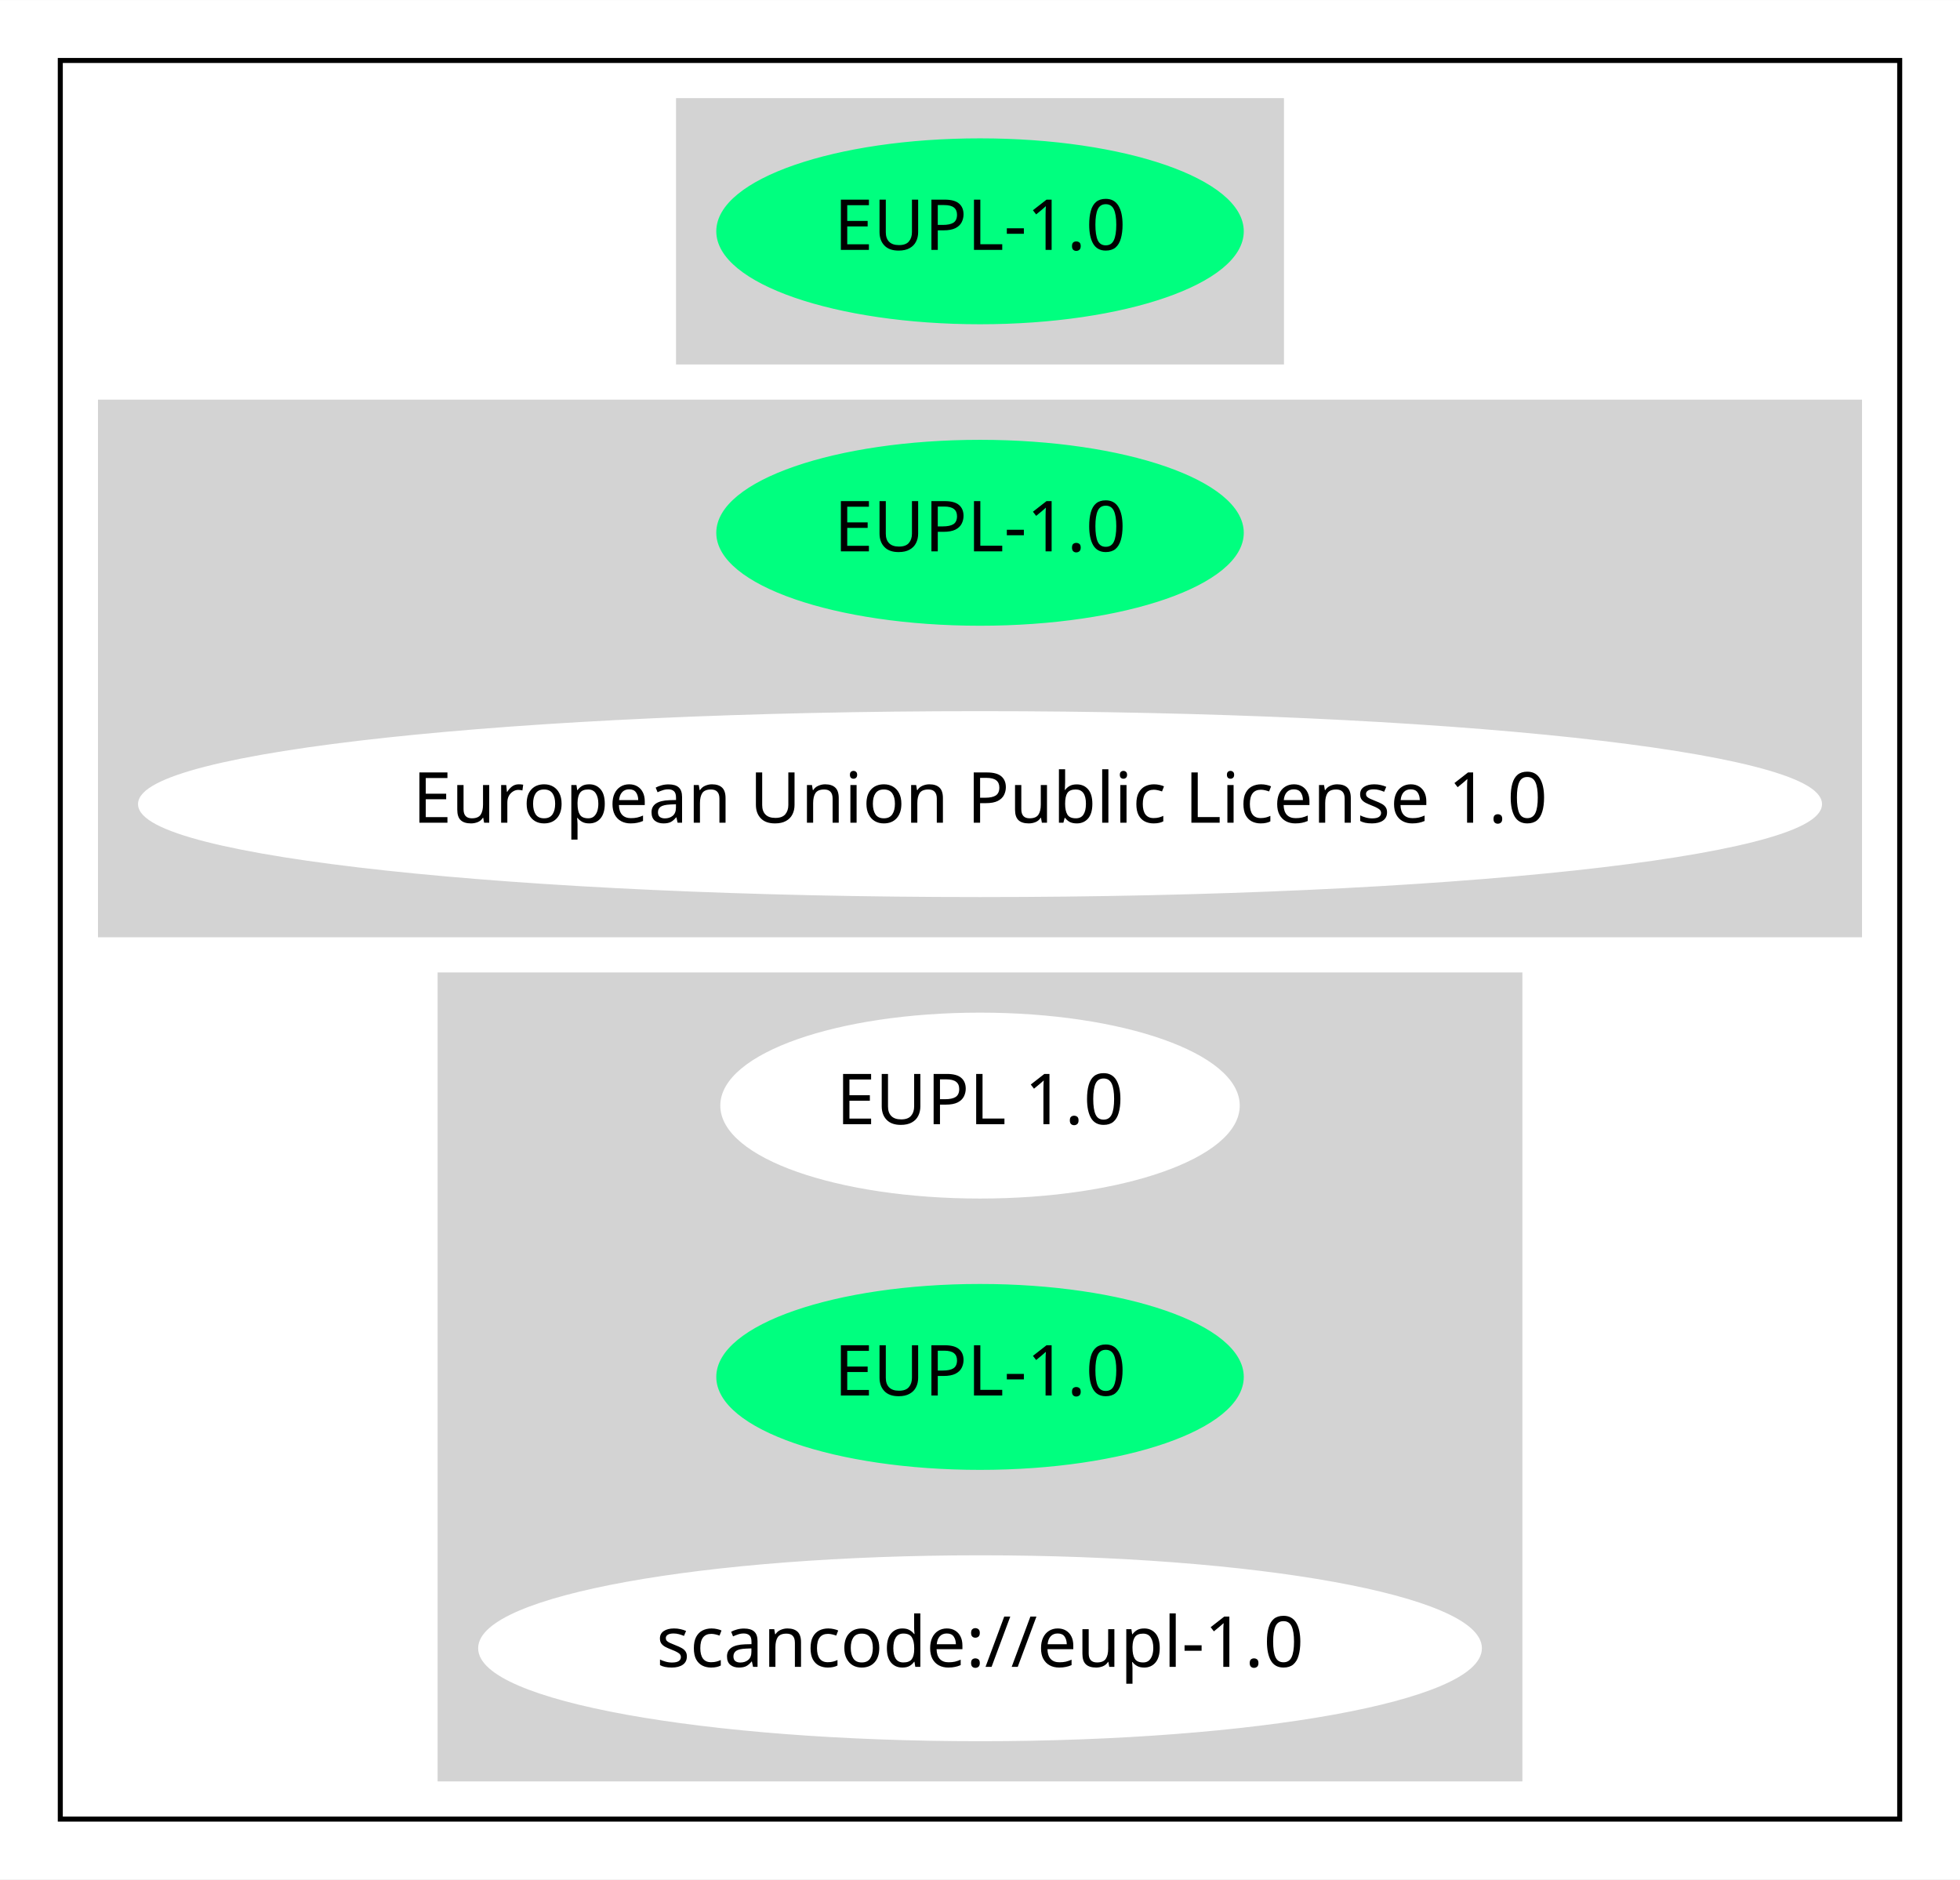
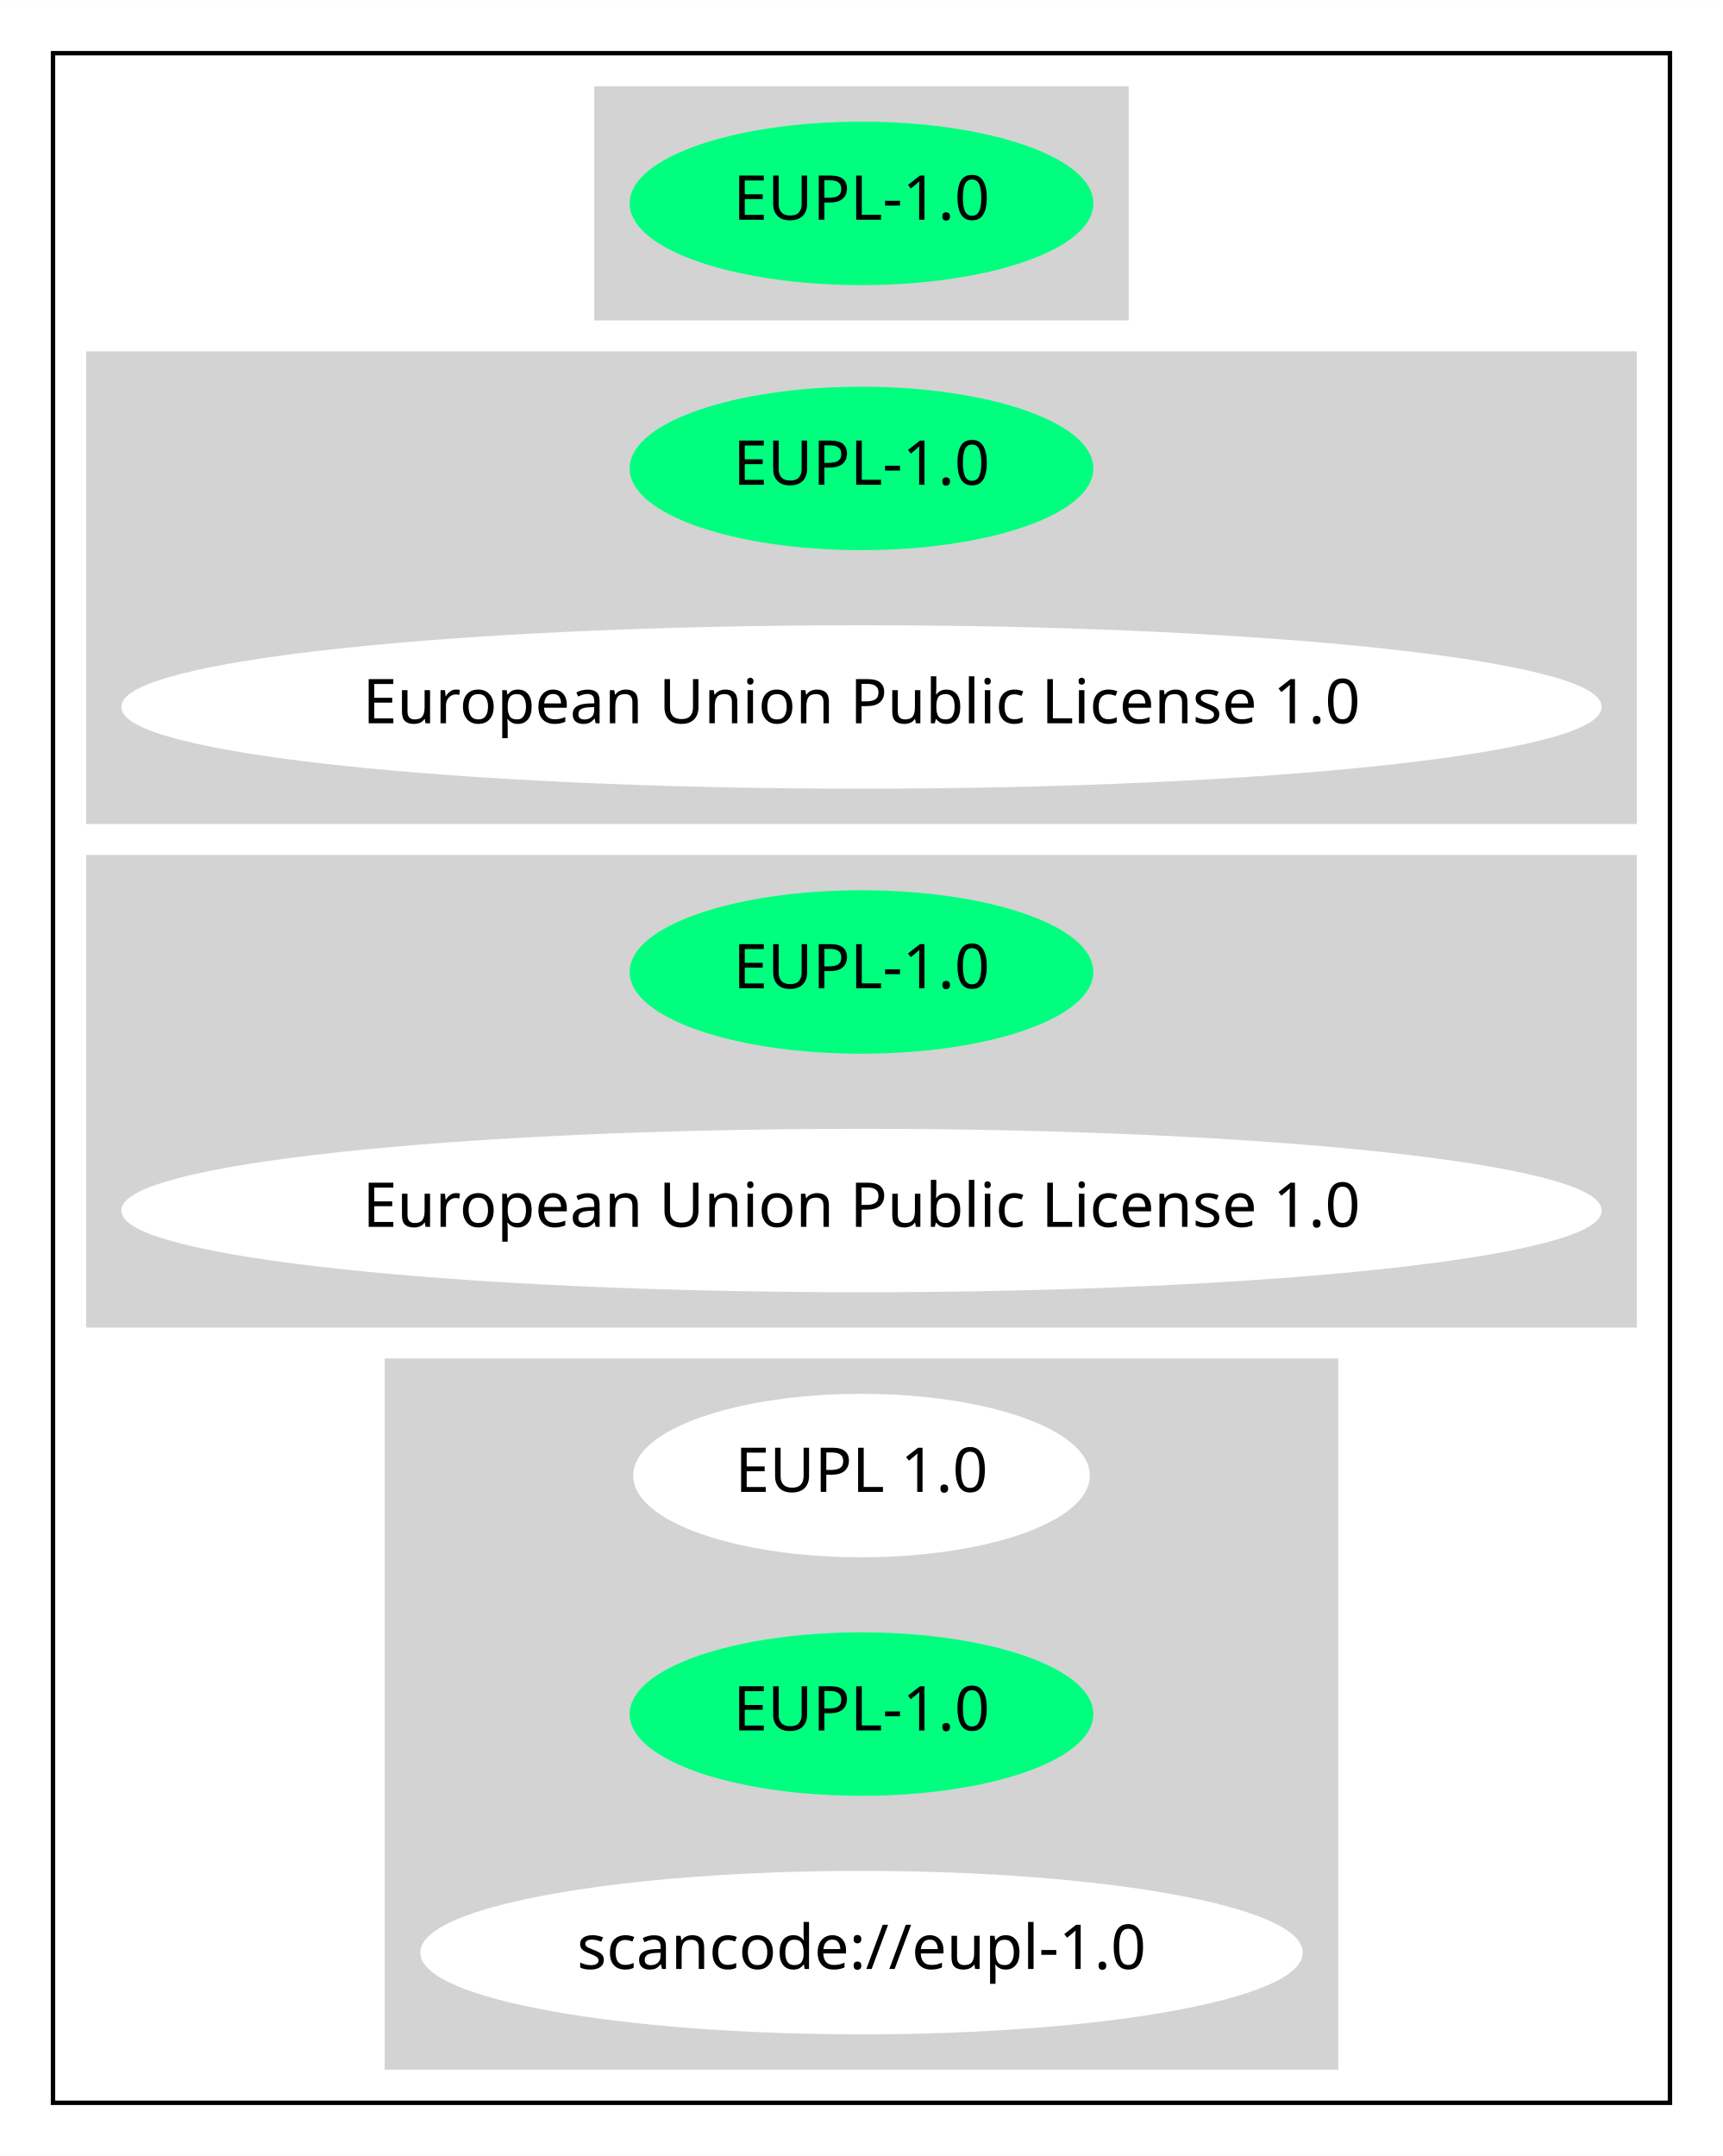
- <svg xmlns="http://www.w3.org/2000/svg" width="390pt" height="374pt" viewBox="0.00 0.00 390.07 374.00">
-   <g id="graph0" class="graph" transform="scale(1 1) rotate(0) translate(4 370)">
-     <polygon fill="white" stroke="transparent" points="-4,4 -4,-370 386.07,-370 386.07,4 -4,4" />
+ <svg xmlns="http://www.w3.org/2000/svg" width="390pt" height="488pt" viewBox="0.00 0.00 390.07 488.00">
+   <g id="graph0" class="graph" transform="scale(1 1) rotate(0) translate(4 484)">
+     <polygon fill="white" stroke="transparent" points="-4,4 -4,-484 386.07,-484 386.07,4 -4,4" />
    <g id="clust1" class="cluster">
-       <polygon fill="none" stroke="black" points="8,-8 8,-358 374.07,-358 374.07,-8 8,-8" />
+       <polygon fill="none" stroke="black" points="8,-8 8,-472 374.07,-472 374.07,-8 8,-8" />
    </g>
    <g id="clust2" class="cluster">
-       <polygon fill="lightgray" stroke="lightgray" points="131.04,-298 131.04,-350 251.03,-350 251.03,-298 131.04,-298" />
+       <polygon fill="lightgray" stroke="lightgray" points="131.04,-412 131.04,-464 251.03,-464 251.03,-412 131.04,-412" />
    </g>
    <g id="clust3" class="cluster">
+       <polygon fill="lightgray" stroke="lightgray" points="16,-298 16,-404 366.07,-404 366.07,-298 16,-298" />
+     </g>
+     <g id="clust4" class="cluster">
      <polygon fill="lightgray" stroke="lightgray" points="16,-184 16,-290 366.07,-290 366.07,-184 16,-184" />
    </g>
-     <g id="clust4" class="cluster">
+     <g id="clust5" class="cluster">
      <polygon fill="lightgray" stroke="lightgray" points="83.59,-16 83.59,-176 298.48,-176 298.48,-16 83.59,-16" />
    </g>
    <g id="node1" class="node">
-       <ellipse fill="springgreen" stroke="springgreen" cx="191.04" cy="-324" rx="51.99" ry="18" />
-       <text text-anchor="middle" x="191.04" y="-320.3" font-family="Times-Roman" font-size="14.00">EUPL-1.0</text>
+       <ellipse fill="springgreen" stroke="springgreen" cx="191.04" cy="-438" rx="51.99" ry="18" />
+       <text text-anchor="middle" x="191.04" y="-434.3" font-family="Times-Roman" font-size="14.00">EUPL-1.0</text>
    </g>
    <g id="node2" class="node">
+       <ellipse fill="springgreen" stroke="springgreen" cx="191.04" cy="-378" rx="51.99" ry="18" />
+       <text text-anchor="middle" x="191.04" y="-374.3" font-family="Times-Roman" font-size="14.00">EUPL-1.0</text>
+     </g>
+     <g id="node3" class="node">
+       <ellipse fill="white" stroke="white" cx="191.04" cy="-324" rx="167.07" ry="18" />
+       <text text-anchor="middle" x="191.04" y="-320.3" font-family="Times-Roman" font-size="14.00">European Union Public License 1.0</text>
+     </g>
+     <g id="node4" class="node">
      <ellipse fill="springgreen" stroke="springgreen" cx="191.04" cy="-264" rx="51.99" ry="18" />
      <text text-anchor="middle" x="191.04" y="-260.3" font-family="Times-Roman" font-size="14.00">EUPL-1.0</text>
    </g>
-     <g id="node3" class="node">
+     <g id="node5" class="node">
      <ellipse fill="white" stroke="white" cx="191.04" cy="-210" rx="167.07" ry="18" />
      <text text-anchor="middle" x="191.04" y="-206.3" font-family="Times-Roman" font-size="14.00">European Union Public License 1.0</text>
    </g>
-     <g id="node4" class="node">
+     <g id="node6" class="node">
      <ellipse fill="white" stroke="white" cx="191.04" cy="-150" rx="51.19" ry="18" />
      <text text-anchor="middle" x="191.04" y="-146.3" font-family="Times-Roman" font-size="14.00">EUPL 1.0</text>
    </g>
-     <g id="node5" class="node">
+     <g id="node7" class="node">
      <ellipse fill="springgreen" stroke="springgreen" cx="191.04" cy="-96" rx="51.99" ry="18" />
      <text text-anchor="middle" x="191.04" y="-92.3" font-family="Times-Roman" font-size="14.00">EUPL-1.0</text>
    </g>
-     <g id="node6" class="node">
+     <g id="node8" class="node">
      <ellipse fill="white" stroke="white" cx="191.04" cy="-42" rx="99.38" ry="18" />
      <text text-anchor="middle" x="191.04" y="-38.3" font-family="Times-Roman" font-size="14.00">scancode://eupl-1.0</text>
    </g>
  </g>
</svg>
